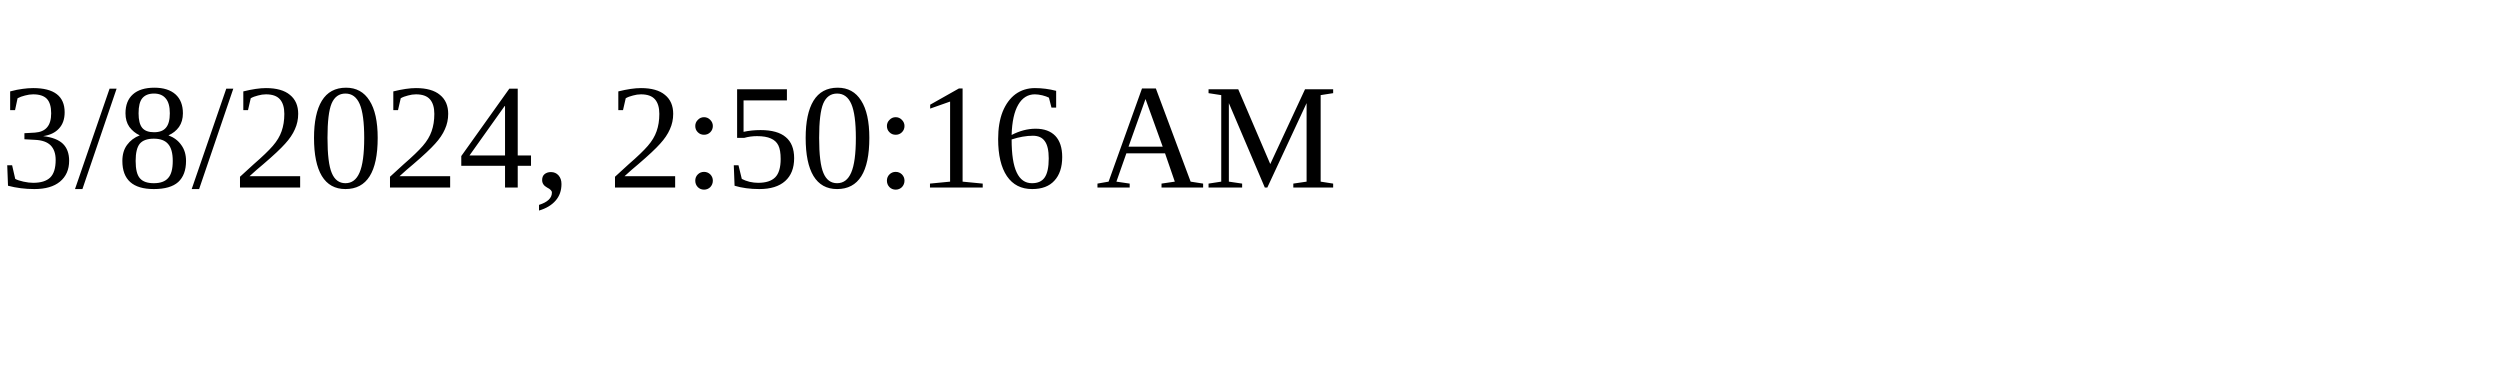
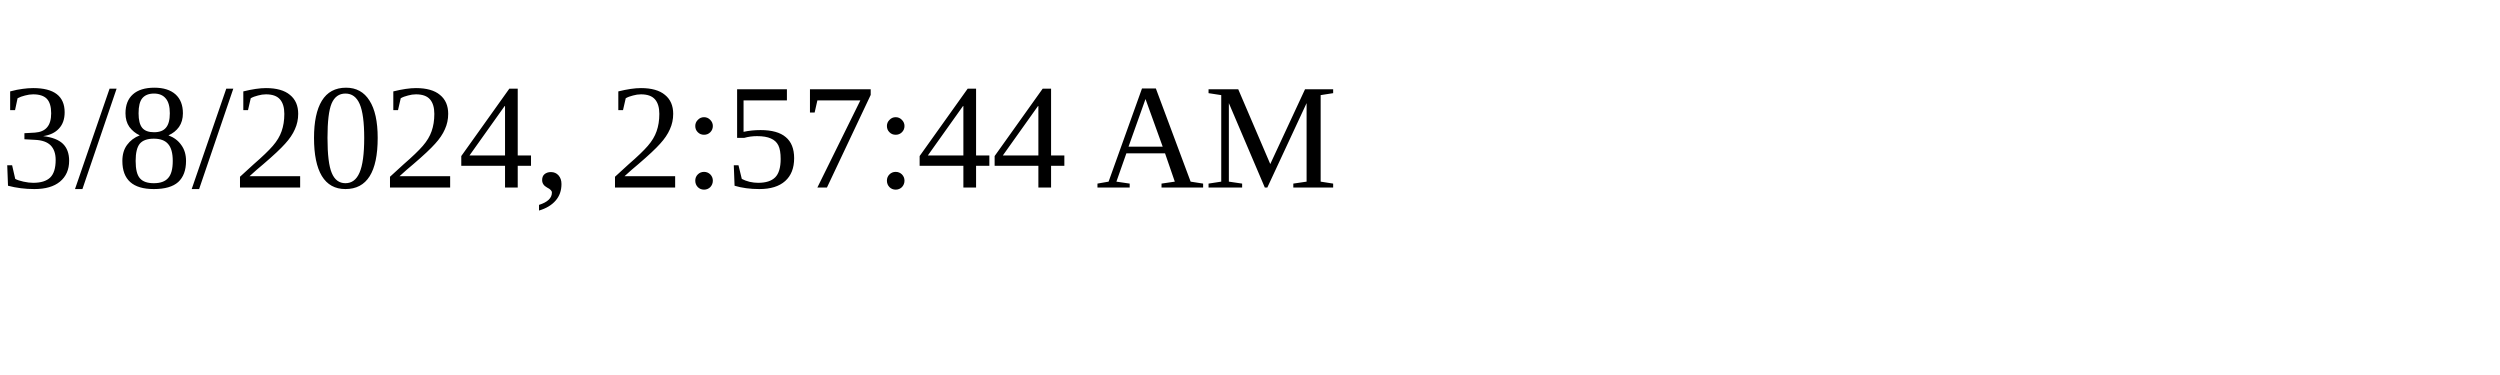
<svg xmlns="http://www.w3.org/2000/svg" height="30" width="200">
-   <text x="0" y="15">3/8/2024, 2:50:16 AM</text>
+   <text x="0" y="15">3/8/2024, 2:57:44 AM</text>
</svg>
